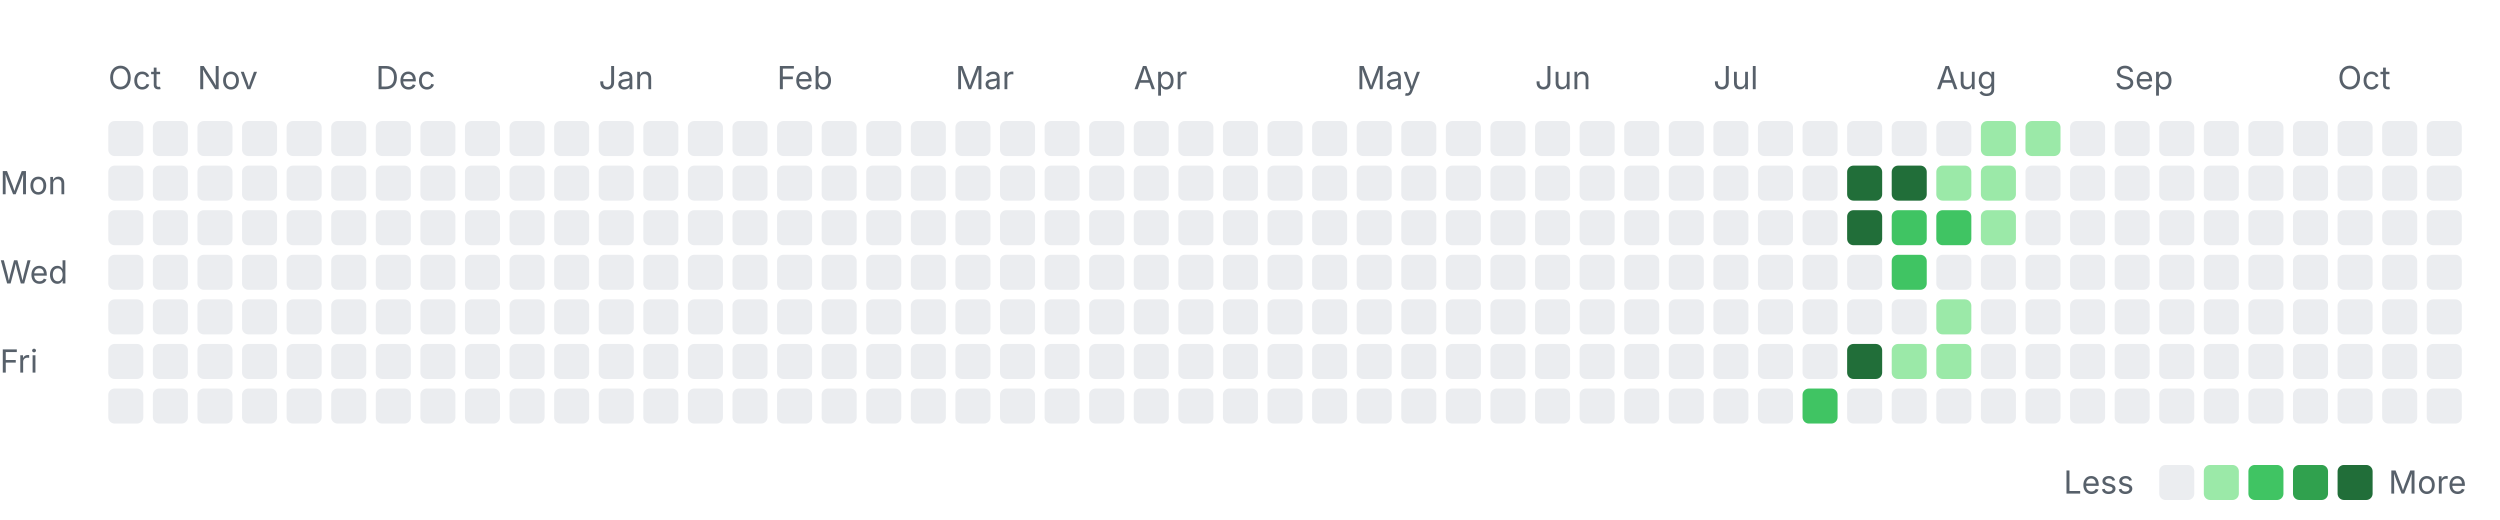
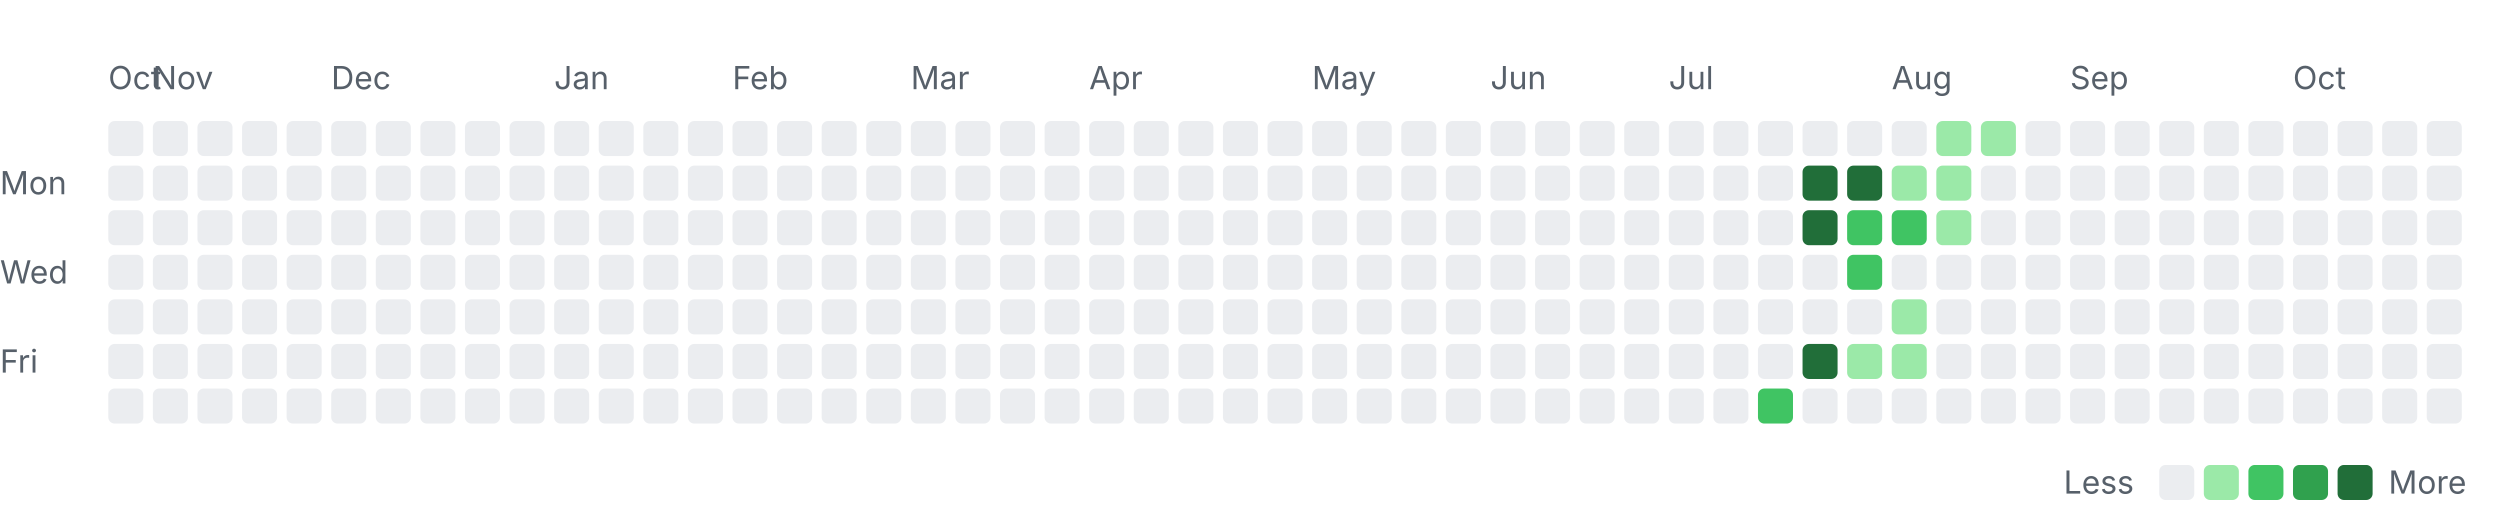
<svg xmlns="http://www.w3.org/2000/svg" width="785" height="163" viewBox="0 0 785 163" role="img" aria-labelledby="title desc">
  <style>
    .label { font: 10px -apple-system, BlinkMacSystemFont, "Segoe UI", sans-serif; fill: #57606a; }
    .month { font-size: 10px; }
    .level-0 { fill: #ebedf0; }
    .level-1 { fill: #9be9a8; }
    .level-2 { fill: #40c463; }
    .level-3 { fill: #30a14e; }
    .level-4 { fill: #216e39; }
    @media (prefers-color-scheme: dark) {
      .label { fill: #8c959f; }
      .level-0 { fill: #161b22; }
      .level-1 { fill: #0e4429; }
      .level-2 { fill: #006d32; }
      .level-3 { fill: #26a641; }
      .level-4 { fill: #39d353; }
    }
  </style>
  <text class="label month" x="34" y="28">Oct</text>
-   <text class="label month" x="62" y="28">Nov</text>
-   <text class="label month" x="118" y="28">Dec</text>
-   <text class="label month" x="188" y="28">Jan</text>
-   <text class="label month" x="244" y="28">Feb</text>
-   <text class="label month" x="300" y="28">Mar</text>
-   <text class="label month" x="356" y="28">Apr</text>
-   <text class="label month" x="426" y="28">May</text>
-   <text class="label month" x="482" y="28">Jun</text>
-   <text class="label month" x="538" y="28">Jul</text>
-   <text class="label month" x="608" y="28">Aug</text>
-   <text class="label month" x="664" y="28">Sep</text>
-   <text class="label month" x="734" y="28">Oct</text>
+   <text class="label month" x="48" y="28">Nov</text>
+   <text class="label month" x="104" y="28">Dec</text>
+   <text class="label month" x="174" y="28">Jan</text>
+   <text class="label month" x="230" y="28">Feb</text>
+   <text class="label month" x="286" y="28">Mar</text>
+   <text class="label month" x="342" y="28">Apr</text>
+   <text class="label month" x="412" y="28">May</text>
+   <text class="label month" x="468" y="28">Jun</text>
+   <text class="label month" x="524" y="28">Jul</text>
+   <text class="label month" x="594" y="28">Aug</text>
+   <text class="label month" x="650" y="28">Sep</text>
+   <text class="label month" x="720" y="28">Oct</text>
  <text class="label" x="0" y="61">Mon</text>
  <text class="label" x="0" y="89">Wed</text>
  <text class="label" x="0" y="117">Fri</text>
  <rect class="day level-0" x="34" y="38" width="11" height="11" rx="2" />
  <rect class="day level-0" x="34" y="52" width="11" height="11" rx="2" />
  <rect class="day level-0" x="34" y="66" width="11" height="11" rx="2" />
  <rect class="day level-0" x="34" y="80" width="11" height="11" rx="2" />
  <rect class="day level-0" x="34" y="94" width="11" height="11" rx="2" />
  <rect class="day level-0" x="34" y="108" width="11" height="11" rx="2" />
  <rect class="day level-0" x="34" y="122" width="11" height="11" rx="2" />
  <rect class="day level-0" x="48" y="38" width="11" height="11" rx="2" />
  <rect class="day level-0" x="48" y="52" width="11" height="11" rx="2" />
  <rect class="day level-0" x="48" y="66" width="11" height="11" rx="2" />
  <rect class="day level-0" x="48" y="80" width="11" height="11" rx="2" />
  <rect class="day level-0" x="48" y="94" width="11" height="11" rx="2" />
  <rect class="day level-0" x="48" y="108" width="11" height="11" rx="2" />
  <rect class="day level-0" x="48" y="122" width="11" height="11" rx="2" />
  <rect class="day level-0" x="62" y="38" width="11" height="11" rx="2" />
  <rect class="day level-0" x="62" y="52" width="11" height="11" rx="2" />
  <rect class="day level-0" x="62" y="66" width="11" height="11" rx="2" />
  <rect class="day level-0" x="62" y="80" width="11" height="11" rx="2" />
  <rect class="day level-0" x="62" y="94" width="11" height="11" rx="2" />
  <rect class="day level-0" x="62" y="108" width="11" height="11" rx="2" />
  <rect class="day level-0" x="62" y="122" width="11" height="11" rx="2" />
  <rect class="day level-0" x="76" y="38" width="11" height="11" rx="2" />
  <rect class="day level-0" x="76" y="52" width="11" height="11" rx="2" />
  <rect class="day level-0" x="76" y="66" width="11" height="11" rx="2" />
  <rect class="day level-0" x="76" y="80" width="11" height="11" rx="2" />
  <rect class="day level-0" x="76" y="94" width="11" height="11" rx="2" />
  <rect class="day level-0" x="76" y="108" width="11" height="11" rx="2" />
  <rect class="day level-0" x="76" y="122" width="11" height="11" rx="2" />
  <rect class="day level-0" x="90" y="38" width="11" height="11" rx="2" />
  <rect class="day level-0" x="90" y="52" width="11" height="11" rx="2" />
  <rect class="day level-0" x="90" y="66" width="11" height="11" rx="2" />
  <rect class="day level-0" x="90" y="80" width="11" height="11" rx="2" />
  <rect class="day level-0" x="90" y="94" width="11" height="11" rx="2" />
  <rect class="day level-0" x="90" y="108" width="11" height="11" rx="2" />
  <rect class="day level-0" x="90" y="122" width="11" height="11" rx="2" />
  <rect class="day level-0" x="104" y="38" width="11" height="11" rx="2" />
  <rect class="day level-0" x="104" y="52" width="11" height="11" rx="2" />
  <rect class="day level-0" x="104" y="66" width="11" height="11" rx="2" />
  <rect class="day level-0" x="104" y="80" width="11" height="11" rx="2" />
  <rect class="day level-0" x="104" y="94" width="11" height="11" rx="2" />
  <rect class="day level-0" x="104" y="108" width="11" height="11" rx="2" />
  <rect class="day level-0" x="104" y="122" width="11" height="11" rx="2" />
  <rect class="day level-0" x="118" y="38" width="11" height="11" rx="2" />
  <rect class="day level-0" x="118" y="52" width="11" height="11" rx="2" />
  <rect class="day level-0" x="118" y="66" width="11" height="11" rx="2" />
  <rect class="day level-0" x="118" y="80" width="11" height="11" rx="2" />
  <rect class="day level-0" x="118" y="94" width="11" height="11" rx="2" />
  <rect class="day level-0" x="118" y="108" width="11" height="11" rx="2" />
  <rect class="day level-0" x="118" y="122" width="11" height="11" rx="2" />
  <rect class="day level-0" x="132" y="38" width="11" height="11" rx="2" />
  <rect class="day level-0" x="132" y="52" width="11" height="11" rx="2" />
  <rect class="day level-0" x="132" y="66" width="11" height="11" rx="2" />
  <rect class="day level-0" x="132" y="80" width="11" height="11" rx="2" />
  <rect class="day level-0" x="132" y="94" width="11" height="11" rx="2" />
  <rect class="day level-0" x="132" y="108" width="11" height="11" rx="2" />
  <rect class="day level-0" x="132" y="122" width="11" height="11" rx="2" />
  <rect class="day level-0" x="146" y="38" width="11" height="11" rx="2" />
  <rect class="day level-0" x="146" y="52" width="11" height="11" rx="2" />
  <rect class="day level-0" x="146" y="66" width="11" height="11" rx="2" />
  <rect class="day level-0" x="146" y="80" width="11" height="11" rx="2" />
  <rect class="day level-0" x="146" y="94" width="11" height="11" rx="2" />
  <rect class="day level-0" x="146" y="108" width="11" height="11" rx="2" />
  <rect class="day level-0" x="146" y="122" width="11" height="11" rx="2" />
  <rect class="day level-0" x="160" y="38" width="11" height="11" rx="2" />
  <rect class="day level-0" x="160" y="52" width="11" height="11" rx="2" />
  <rect class="day level-0" x="160" y="66" width="11" height="11" rx="2" />
  <rect class="day level-0" x="160" y="80" width="11" height="11" rx="2" />
  <rect class="day level-0" x="160" y="94" width="11" height="11" rx="2" />
  <rect class="day level-0" x="160" y="108" width="11" height="11" rx="2" />
  <rect class="day level-0" x="160" y="122" width="11" height="11" rx="2" />
  <rect class="day level-0" x="174" y="38" width="11" height="11" rx="2" />
  <rect class="day level-0" x="174" y="52" width="11" height="11" rx="2" />
  <rect class="day level-0" x="174" y="66" width="11" height="11" rx="2" />
  <rect class="day level-0" x="174" y="80" width="11" height="11" rx="2" />
  <rect class="day level-0" x="174" y="94" width="11" height="11" rx="2" />
  <rect class="day level-0" x="174" y="108" width="11" height="11" rx="2" />
  <rect class="day level-0" x="174" y="122" width="11" height="11" rx="2" />
  <rect class="day level-0" x="188" y="38" width="11" height="11" rx="2" />
  <rect class="day level-0" x="188" y="52" width="11" height="11" rx="2" />
  <rect class="day level-0" x="188" y="66" width="11" height="11" rx="2" />
  <rect class="day level-0" x="188" y="80" width="11" height="11" rx="2" />
  <rect class="day level-0" x="188" y="94" width="11" height="11" rx="2" />
  <rect class="day level-0" x="188" y="108" width="11" height="11" rx="2" />
  <rect class="day level-0" x="188" y="122" width="11" height="11" rx="2" />
  <rect class="day level-0" x="202" y="38" width="11" height="11" rx="2" />
  <rect class="day level-0" x="202" y="52" width="11" height="11" rx="2" />
  <rect class="day level-0" x="202" y="66" width="11" height="11" rx="2" />
  <rect class="day level-0" x="202" y="80" width="11" height="11" rx="2" />
  <rect class="day level-0" x="202" y="94" width="11" height="11" rx="2" />
  <rect class="day level-0" x="202" y="108" width="11" height="11" rx="2" />
  <rect class="day level-0" x="202" y="122" width="11" height="11" rx="2" />
  <rect class="day level-0" x="216" y="38" width="11" height="11" rx="2" />
  <rect class="day level-0" x="216" y="52" width="11" height="11" rx="2" />
  <rect class="day level-0" x="216" y="66" width="11" height="11" rx="2" />
  <rect class="day level-0" x="216" y="80" width="11" height="11" rx="2" />
  <rect class="day level-0" x="216" y="94" width="11" height="11" rx="2" />
  <rect class="day level-0" x="216" y="108" width="11" height="11" rx="2" />
  <rect class="day level-0" x="216" y="122" width="11" height="11" rx="2" />
  <rect class="day level-0" x="230" y="38" width="11" height="11" rx="2" />
  <rect class="day level-0" x="230" y="52" width="11" height="11" rx="2" />
  <rect class="day level-0" x="230" y="66" width="11" height="11" rx="2" />
  <rect class="day level-0" x="230" y="80" width="11" height="11" rx="2" />
  <rect class="day level-0" x="230" y="94" width="11" height="11" rx="2" />
  <rect class="day level-0" x="230" y="108" width="11" height="11" rx="2" />
  <rect class="day level-0" x="230" y="122" width="11" height="11" rx="2" />
  <rect class="day level-0" x="244" y="38" width="11" height="11" rx="2" />
  <rect class="day level-0" x="244" y="52" width="11" height="11" rx="2" />
  <rect class="day level-0" x="244" y="66" width="11" height="11" rx="2" />
  <rect class="day level-0" x="244" y="80" width="11" height="11" rx="2" />
  <rect class="day level-0" x="244" y="94" width="11" height="11" rx="2" />
  <rect class="day level-0" x="244" y="108" width="11" height="11" rx="2" />
  <rect class="day level-0" x="244" y="122" width="11" height="11" rx="2" />
  <rect class="day level-0" x="258" y="38" width="11" height="11" rx="2" />
  <rect class="day level-0" x="258" y="52" width="11" height="11" rx="2" />
  <rect class="day level-0" x="258" y="66" width="11" height="11" rx="2" />
  <rect class="day level-0" x="258" y="80" width="11" height="11" rx="2" />
  <rect class="day level-0" x="258" y="94" width="11" height="11" rx="2" />
  <rect class="day level-0" x="258" y="108" width="11" height="11" rx="2" />
  <rect class="day level-0" x="258" y="122" width="11" height="11" rx="2" />
  <rect class="day level-0" x="272" y="38" width="11" height="11" rx="2" />
  <rect class="day level-0" x="272" y="52" width="11" height="11" rx="2" />
  <rect class="day level-0" x="272" y="66" width="11" height="11" rx="2" />
  <rect class="day level-0" x="272" y="80" width="11" height="11" rx="2" />
  <rect class="day level-0" x="272" y="94" width="11" height="11" rx="2" />
  <rect class="day level-0" x="272" y="108" width="11" height="11" rx="2" />
  <rect class="day level-0" x="272" y="122" width="11" height="11" rx="2" />
  <rect class="day level-0" x="286" y="38" width="11" height="11" rx="2" />
  <rect class="day level-0" x="286" y="52" width="11" height="11" rx="2" />
  <rect class="day level-0" x="286" y="66" width="11" height="11" rx="2" />
  <rect class="day level-0" x="286" y="80" width="11" height="11" rx="2" />
  <rect class="day level-0" x="286" y="94" width="11" height="11" rx="2" />
  <rect class="day level-0" x="286" y="108" width="11" height="11" rx="2" />
  <rect class="day level-0" x="286" y="122" width="11" height="11" rx="2" />
  <rect class="day level-0" x="300" y="38" width="11" height="11" rx="2" />
  <rect class="day level-0" x="300" y="52" width="11" height="11" rx="2" />
  <rect class="day level-0" x="300" y="66" width="11" height="11" rx="2" />
  <rect class="day level-0" x="300" y="80" width="11" height="11" rx="2" />
  <rect class="day level-0" x="300" y="94" width="11" height="11" rx="2" />
  <rect class="day level-0" x="300" y="108" width="11" height="11" rx="2" />
  <rect class="day level-0" x="300" y="122" width="11" height="11" rx="2" />
  <rect class="day level-0" x="314" y="38" width="11" height="11" rx="2" />
  <rect class="day level-0" x="314" y="52" width="11" height="11" rx="2" />
  <rect class="day level-0" x="314" y="66" width="11" height="11" rx="2" />
  <rect class="day level-0" x="314" y="80" width="11" height="11" rx="2" />
  <rect class="day level-0" x="314" y="94" width="11" height="11" rx="2" />
  <rect class="day level-0" x="314" y="108" width="11" height="11" rx="2" />
  <rect class="day level-0" x="314" y="122" width="11" height="11" rx="2" />
  <rect class="day level-0" x="328" y="38" width="11" height="11" rx="2" />
  <rect class="day level-0" x="328" y="52" width="11" height="11" rx="2" />
  <rect class="day level-0" x="328" y="66" width="11" height="11" rx="2" />
  <rect class="day level-0" x="328" y="80" width="11" height="11" rx="2" />
  <rect class="day level-0" x="328" y="94" width="11" height="11" rx="2" />
  <rect class="day level-0" x="328" y="108" width="11" height="11" rx="2" />
  <rect class="day level-0" x="328" y="122" width="11" height="11" rx="2" />
  <rect class="day level-0" x="342" y="38" width="11" height="11" rx="2" />
  <rect class="day level-0" x="342" y="52" width="11" height="11" rx="2" />
  <rect class="day level-0" x="342" y="66" width="11" height="11" rx="2" />
  <rect class="day level-0" x="342" y="80" width="11" height="11" rx="2" />
  <rect class="day level-0" x="342" y="94" width="11" height="11" rx="2" />
  <rect class="day level-0" x="342" y="108" width="11" height="11" rx="2" />
  <rect class="day level-0" x="342" y="122" width="11" height="11" rx="2" />
  <rect class="day level-0" x="356" y="38" width="11" height="11" rx="2" />
  <rect class="day level-0" x="356" y="52" width="11" height="11" rx="2" />
  <rect class="day level-0" x="356" y="66" width="11" height="11" rx="2" />
  <rect class="day level-0" x="356" y="80" width="11" height="11" rx="2" />
  <rect class="day level-0" x="356" y="94" width="11" height="11" rx="2" />
  <rect class="day level-0" x="356" y="108" width="11" height="11" rx="2" />
  <rect class="day level-0" x="356" y="122" width="11" height="11" rx="2" />
  <rect class="day level-0" x="370" y="38" width="11" height="11" rx="2" />
  <rect class="day level-0" x="370" y="52" width="11" height="11" rx="2" />
  <rect class="day level-0" x="370" y="66" width="11" height="11" rx="2" />
  <rect class="day level-0" x="370" y="80" width="11" height="11" rx="2" />
  <rect class="day level-0" x="370" y="94" width="11" height="11" rx="2" />
  <rect class="day level-0" x="370" y="108" width="11" height="11" rx="2" />
  <rect class="day level-0" x="370" y="122" width="11" height="11" rx="2" />
  <rect class="day level-0" x="384" y="38" width="11" height="11" rx="2" />
  <rect class="day level-0" x="384" y="52" width="11" height="11" rx="2" />
  <rect class="day level-0" x="384" y="66" width="11" height="11" rx="2" />
  <rect class="day level-0" x="384" y="80" width="11" height="11" rx="2" />
  <rect class="day level-0" x="384" y="94" width="11" height="11" rx="2" />
  <rect class="day level-0" x="384" y="108" width="11" height="11" rx="2" />
  <rect class="day level-0" x="384" y="122" width="11" height="11" rx="2" />
  <rect class="day level-0" x="398" y="38" width="11" height="11" rx="2" />
  <rect class="day level-0" x="398" y="52" width="11" height="11" rx="2" />
  <rect class="day level-0" x="398" y="66" width="11" height="11" rx="2" />
  <rect class="day level-0" x="398" y="80" width="11" height="11" rx="2" />
  <rect class="day level-0" x="398" y="94" width="11" height="11" rx="2" />
  <rect class="day level-0" x="398" y="108" width="11" height="11" rx="2" />
  <rect class="day level-0" x="398" y="122" width="11" height="11" rx="2" />
  <rect class="day level-0" x="412" y="38" width="11" height="11" rx="2" />
  <rect class="day level-0" x="412" y="52" width="11" height="11" rx="2" />
  <rect class="day level-0" x="412" y="66" width="11" height="11" rx="2" />
  <rect class="day level-0" x="412" y="80" width="11" height="11" rx="2" />
  <rect class="day level-0" x="412" y="94" width="11" height="11" rx="2" />
  <rect class="day level-0" x="412" y="108" width="11" height="11" rx="2" />
  <rect class="day level-0" x="412" y="122" width="11" height="11" rx="2" />
  <rect class="day level-0" x="426" y="38" width="11" height="11" rx="2" />
  <rect class="day level-0" x="426" y="52" width="11" height="11" rx="2" />
  <rect class="day level-0" x="426" y="66" width="11" height="11" rx="2" />
  <rect class="day level-0" x="426" y="80" width="11" height="11" rx="2" />
  <rect class="day level-0" x="426" y="94" width="11" height="11" rx="2" />
  <rect class="day level-0" x="426" y="108" width="11" height="11" rx="2" />
  <rect class="day level-0" x="426" y="122" width="11" height="11" rx="2" />
  <rect class="day level-0" x="440" y="38" width="11" height="11" rx="2" />
  <rect class="day level-0" x="440" y="52" width="11" height="11" rx="2" />
  <rect class="day level-0" x="440" y="66" width="11" height="11" rx="2" />
  <rect class="day level-0" x="440" y="80" width="11" height="11" rx="2" />
  <rect class="day level-0" x="440" y="94" width="11" height="11" rx="2" />
  <rect class="day level-0" x="440" y="108" width="11" height="11" rx="2" />
  <rect class="day level-0" x="440" y="122" width="11" height="11" rx="2" />
  <rect class="day level-0" x="454" y="38" width="11" height="11" rx="2" />
  <rect class="day level-0" x="454" y="52" width="11" height="11" rx="2" />
  <rect class="day level-0" x="454" y="66" width="11" height="11" rx="2" />
  <rect class="day level-0" x="454" y="80" width="11" height="11" rx="2" />
  <rect class="day level-0" x="454" y="94" width="11" height="11" rx="2" />
  <rect class="day level-0" x="454" y="108" width="11" height="11" rx="2" />
  <rect class="day level-0" x="454" y="122" width="11" height="11" rx="2" />
  <rect class="day level-0" x="468" y="38" width="11" height="11" rx="2" />
  <rect class="day level-0" x="468" y="52" width="11" height="11" rx="2" />
  <rect class="day level-0" x="468" y="66" width="11" height="11" rx="2" />
  <rect class="day level-0" x="468" y="80" width="11" height="11" rx="2" />
  <rect class="day level-0" x="468" y="94" width="11" height="11" rx="2" />
  <rect class="day level-0" x="468" y="108" width="11" height="11" rx="2" />
  <rect class="day level-0" x="468" y="122" width="11" height="11" rx="2" />
  <rect class="day level-0" x="482" y="38" width="11" height="11" rx="2" />
  <rect class="day level-0" x="482" y="52" width="11" height="11" rx="2" />
  <rect class="day level-0" x="482" y="66" width="11" height="11" rx="2" />
  <rect class="day level-0" x="482" y="80" width="11" height="11" rx="2" />
  <rect class="day level-0" x="482" y="94" width="11" height="11" rx="2" />
  <rect class="day level-0" x="482" y="108" width="11" height="11" rx="2" />
  <rect class="day level-0" x="482" y="122" width="11" height="11" rx="2" />
  <rect class="day level-0" x="496" y="38" width="11" height="11" rx="2" />
  <rect class="day level-0" x="496" y="52" width="11" height="11" rx="2" />
  <rect class="day level-0" x="496" y="66" width="11" height="11" rx="2" />
  <rect class="day level-0" x="496" y="80" width="11" height="11" rx="2" />
  <rect class="day level-0" x="496" y="94" width="11" height="11" rx="2" />
  <rect class="day level-0" x="496" y="108" width="11" height="11" rx="2" />
  <rect class="day level-0" x="496" y="122" width="11" height="11" rx="2" />
  <rect class="day level-0" x="510" y="38" width="11" height="11" rx="2" />
  <rect class="day level-0" x="510" y="52" width="11" height="11" rx="2" />
  <rect class="day level-0" x="510" y="66" width="11" height="11" rx="2" />
  <rect class="day level-0" x="510" y="80" width="11" height="11" rx="2" />
  <rect class="day level-0" x="510" y="94" width="11" height="11" rx="2" />
  <rect class="day level-0" x="510" y="108" width="11" height="11" rx="2" />
  <rect class="day level-0" x="510" y="122" width="11" height="11" rx="2" />
  <rect class="day level-0" x="524" y="38" width="11" height="11" rx="2" />
  <rect class="day level-0" x="524" y="52" width="11" height="11" rx="2" />
  <rect class="day level-0" x="524" y="66" width="11" height="11" rx="2" />
  <rect class="day level-0" x="524" y="80" width="11" height="11" rx="2" />
  <rect class="day level-0" x="524" y="94" width="11" height="11" rx="2" />
  <rect class="day level-0" x="524" y="108" width="11" height="11" rx="2" />
  <rect class="day level-0" x="524" y="122" width="11" height="11" rx="2" />
  <rect class="day level-0" x="538" y="38" width="11" height="11" rx="2" />
  <rect class="day level-0" x="538" y="52" width="11" height="11" rx="2" />
  <rect class="day level-0" x="538" y="66" width="11" height="11" rx="2" />
  <rect class="day level-0" x="538" y="80" width="11" height="11" rx="2" />
  <rect class="day level-0" x="538" y="94" width="11" height="11" rx="2" />
  <rect class="day level-0" x="538" y="108" width="11" height="11" rx="2" />
  <rect class="day level-0" x="538" y="122" width="11" height="11" rx="2" />
  <rect class="day level-0" x="552" y="38" width="11" height="11" rx="2" />
  <rect class="day level-0" x="552" y="52" width="11" height="11" rx="2" />
  <rect class="day level-0" x="552" y="66" width="11" height="11" rx="2" />
  <rect class="day level-0" x="552" y="80" width="11" height="11" rx="2" />
  <rect class="day level-0" x="552" y="94" width="11" height="11" rx="2" />
  <rect class="day level-0" x="552" y="108" width="11" height="11" rx="2" />
-   <rect class="day level-0" x="552" y="122" width="11" height="11" rx="2" />
+   <rect class="day level-2" x="552" y="122" width="11" height="11" rx="2" />
  <rect class="day level-0" x="566" y="38" width="11" height="11" rx="2" />
-   <rect class="day level-0" x="566" y="52" width="11" height="11" rx="2" />
-   <rect class="day level-0" x="566" y="66" width="11" height="11" rx="2" />
+   <rect class="day level-4" x="566" y="52" width="11" height="11" rx="2" />
+   <rect class="day level-4" x="566" y="66" width="11" height="11" rx="2" />
  <rect class="day level-0" x="566" y="80" width="11" height="11" rx="2" />
  <rect class="day level-0" x="566" y="94" width="11" height="11" rx="2" />
-   <rect class="day level-0" x="566" y="108" width="11" height="11" rx="2" />
-   <rect class="day level-2" x="566" y="122" width="11" height="11" rx="2" />
+   <rect class="day level-4" x="566" y="108" width="11" height="11" rx="2" />
+   <rect class="day level-0" x="566" y="122" width="11" height="11" rx="2" />
  <rect class="day level-0" x="580" y="38" width="11" height="11" rx="2" />
  <rect class="day level-4" x="580" y="52" width="11" height="11" rx="2" />
-   <rect class="day level-4" x="580" y="66" width="11" height="11" rx="2" />
-   <rect class="day level-0" x="580" y="80" width="11" height="11" rx="2" />
+   <rect class="day level-2" x="580" y="66" width="11" height="11" rx="2" />
+   <rect class="day level-2" x="580" y="80" width="11" height="11" rx="2" />
  <rect class="day level-0" x="580" y="94" width="11" height="11" rx="2" />
-   <rect class="day level-4" x="580" y="108" width="11" height="11" rx="2" />
+   <rect class="day level-1" x="580" y="108" width="11" height="11" rx="2" />
  <rect class="day level-0" x="580" y="122" width="11" height="11" rx="2" />
  <rect class="day level-0" x="594" y="38" width="11" height="11" rx="2" />
-   <rect class="day level-4" x="594" y="52" width="11" height="11" rx="2" />
+   <rect class="day level-1" x="594" y="52" width="11" height="11" rx="2" />
  <rect class="day level-2" x="594" y="66" width="11" height="11" rx="2" />
-   <rect class="day level-2" x="594" y="80" width="11" height="11" rx="2" />
-   <rect class="day level-0" x="594" y="94" width="11" height="11" rx="2" />
+   <rect class="day level-0" x="594" y="80" width="11" height="11" rx="2" />
+   <rect class="day level-1" x="594" y="94" width="11" height="11" rx="2" />
  <rect class="day level-1" x="594" y="108" width="11" height="11" rx="2" />
  <rect class="day level-0" x="594" y="122" width="11" height="11" rx="2" />
-   <rect class="day level-0" x="608" y="38" width="11" height="11" rx="2" />
+   <rect class="day level-1" x="608" y="38" width="11" height="11" rx="2" />
  <rect class="day level-1" x="608" y="52" width="11" height="11" rx="2" />
-   <rect class="day level-2" x="608" y="66" width="11" height="11" rx="2" />
+   <rect class="day level-1" x="608" y="66" width="11" height="11" rx="2" />
  <rect class="day level-0" x="608" y="80" width="11" height="11" rx="2" />
-   <rect class="day level-1" x="608" y="94" width="11" height="11" rx="2" />
-   <rect class="day level-1" x="608" y="108" width="11" height="11" rx="2" />
+   <rect class="day level-0" x="608" y="94" width="11" height="11" rx="2" />
+   <rect class="day level-0" x="608" y="108" width="11" height="11" rx="2" />
  <rect class="day level-0" x="608" y="122" width="11" height="11" rx="2" />
  <rect class="day level-1" x="622" y="38" width="11" height="11" rx="2" />
-   <rect class="day level-1" x="622" y="52" width="11" height="11" rx="2" />
-   <rect class="day level-1" x="622" y="66" width="11" height="11" rx="2" />
+   <rect class="day level-0" x="622" y="52" width="11" height="11" rx="2" />
+   <rect class="day level-0" x="622" y="66" width="11" height="11" rx="2" />
  <rect class="day level-0" x="622" y="80" width="11" height="11" rx="2" />
  <rect class="day level-0" x="622" y="94" width="11" height="11" rx="2" />
  <rect class="day level-0" x="622" y="108" width="11" height="11" rx="2" />
  <rect class="day level-0" x="622" y="122" width="11" height="11" rx="2" />
-   <rect class="day level-1" x="636" y="38" width="11" height="11" rx="2" />
+   <rect class="day level-0" x="636" y="38" width="11" height="11" rx="2" />
  <rect class="day level-0" x="636" y="52" width="11" height="11" rx="2" />
  <rect class="day level-0" x="636" y="66" width="11" height="11" rx="2" />
  <rect class="day level-0" x="636" y="80" width="11" height="11" rx="2" />
  <rect class="day level-0" x="636" y="94" width="11" height="11" rx="2" />
  <rect class="day level-0" x="636" y="108" width="11" height="11" rx="2" />
  <rect class="day level-0" x="636" y="122" width="11" height="11" rx="2" />
  <rect class="day level-0" x="650" y="38" width="11" height="11" rx="2" />
  <rect class="day level-0" x="650" y="52" width="11" height="11" rx="2" />
  <rect class="day level-0" x="650" y="66" width="11" height="11" rx="2" />
  <rect class="day level-0" x="650" y="80" width="11" height="11" rx="2" />
  <rect class="day level-0" x="650" y="94" width="11" height="11" rx="2" />
  <rect class="day level-0" x="650" y="108" width="11" height="11" rx="2" />
  <rect class="day level-0" x="650" y="122" width="11" height="11" rx="2" />
  <rect class="day level-0" x="664" y="38" width="11" height="11" rx="2" />
  <rect class="day level-0" x="664" y="52" width="11" height="11" rx="2" />
  <rect class="day level-0" x="664" y="66" width="11" height="11" rx="2" />
  <rect class="day level-0" x="664" y="80" width="11" height="11" rx="2" />
  <rect class="day level-0" x="664" y="94" width="11" height="11" rx="2" />
  <rect class="day level-0" x="664" y="108" width="11" height="11" rx="2" />
  <rect class="day level-0" x="664" y="122" width="11" height="11" rx="2" />
  <rect class="day level-0" x="678" y="38" width="11" height="11" rx="2" />
  <rect class="day level-0" x="678" y="52" width="11" height="11" rx="2" />
  <rect class="day level-0" x="678" y="66" width="11" height="11" rx="2" />
  <rect class="day level-0" x="678" y="80" width="11" height="11" rx="2" />
  <rect class="day level-0" x="678" y="94" width="11" height="11" rx="2" />
  <rect class="day level-0" x="678" y="108" width="11" height="11" rx="2" />
  <rect class="day level-0" x="678" y="122" width="11" height="11" rx="2" />
  <rect class="day level-0" x="692" y="38" width="11" height="11" rx="2" />
  <rect class="day level-0" x="692" y="52" width="11" height="11" rx="2" />
  <rect class="day level-0" x="692" y="66" width="11" height="11" rx="2" />
  <rect class="day level-0" x="692" y="80" width="11" height="11" rx="2" />
  <rect class="day level-0" x="692" y="94" width="11" height="11" rx="2" />
  <rect class="day level-0" x="692" y="108" width="11" height="11" rx="2" />
  <rect class="day level-0" x="692" y="122" width="11" height="11" rx="2" />
  <rect class="day level-0" x="706" y="38" width="11" height="11" rx="2" />
  <rect class="day level-0" x="706" y="52" width="11" height="11" rx="2" />
  <rect class="day level-0" x="706" y="66" width="11" height="11" rx="2" />
  <rect class="day level-0" x="706" y="80" width="11" height="11" rx="2" />
  <rect class="day level-0" x="706" y="94" width="11" height="11" rx="2" />
  <rect class="day level-0" x="706" y="108" width="11" height="11" rx="2" />
  <rect class="day level-0" x="706" y="122" width="11" height="11" rx="2" />
  <rect class="day level-0" x="720" y="38" width="11" height="11" rx="2" />
  <rect class="day level-0" x="720" y="52" width="11" height="11" rx="2" />
  <rect class="day level-0" x="720" y="66" width="11" height="11" rx="2" />
  <rect class="day level-0" x="720" y="80" width="11" height="11" rx="2" />
  <rect class="day level-0" x="720" y="94" width="11" height="11" rx="2" />
  <rect class="day level-0" x="720" y="108" width="11" height="11" rx="2" />
  <rect class="day level-0" x="720" y="122" width="11" height="11" rx="2" />
  <rect class="day level-0" x="734" y="38" width="11" height="11" rx="2" />
  <rect class="day level-0" x="734" y="52" width="11" height="11" rx="2" />
  <rect class="day level-0" x="734" y="66" width="11" height="11" rx="2" />
  <rect class="day level-0" x="734" y="80" width="11" height="11" rx="2" />
  <rect class="day level-0" x="734" y="94" width="11" height="11" rx="2" />
  <rect class="day level-0" x="734" y="108" width="11" height="11" rx="2" />
  <rect class="day level-0" x="734" y="122" width="11" height="11" rx="2" />
  <rect class="day level-0" x="748" y="38" width="11" height="11" rx="2" />
  <rect class="day level-0" x="748" y="52" width="11" height="11" rx="2" />
  <rect class="day level-0" x="748" y="66" width="11" height="11" rx="2" />
  <rect class="day level-0" x="748" y="80" width="11" height="11" rx="2" />
  <rect class="day level-0" x="748" y="94" width="11" height="11" rx="2" />
  <rect class="day level-0" x="748" y="108" width="11" height="11" rx="2" />
  <rect class="day level-0" x="748" y="122" width="11" height="11" rx="2" />
  <rect class="day level-0" x="762" y="38" width="11" height="11" rx="2" />
  <rect class="day level-0" x="762" y="52" width="11" height="11" rx="2" />
  <rect class="day level-0" x="762" y="66" width="11" height="11" rx="2" />
  <rect class="day level-0" x="762" y="80" width="11" height="11" rx="2" />
  <rect class="day level-0" x="762" y="94" width="11" height="11" rx="2" />
  <rect class="day level-0" x="762" y="108" width="11" height="11" rx="2" />
  <rect class="day level-0" x="762" y="122" width="11" height="11" rx="2" />
  <text class="label" x="648" y="155">Less</text>
  <rect class="day level-0" x="678" y="146" width="11" height="11" rx="2" />
  <rect class="day level-1" x="692" y="146" width="11" height="11" rx="2" />
  <rect class="day level-2" x="706" y="146" width="11" height="11" rx="2" />
  <rect class="day level-3" x="720" y="146" width="11" height="11" rx="2" />
  <rect class="day level-4" x="734" y="146" width="11" height="11" rx="2" />
  <text class="label" x="750" y="155">More</text>
</svg>
